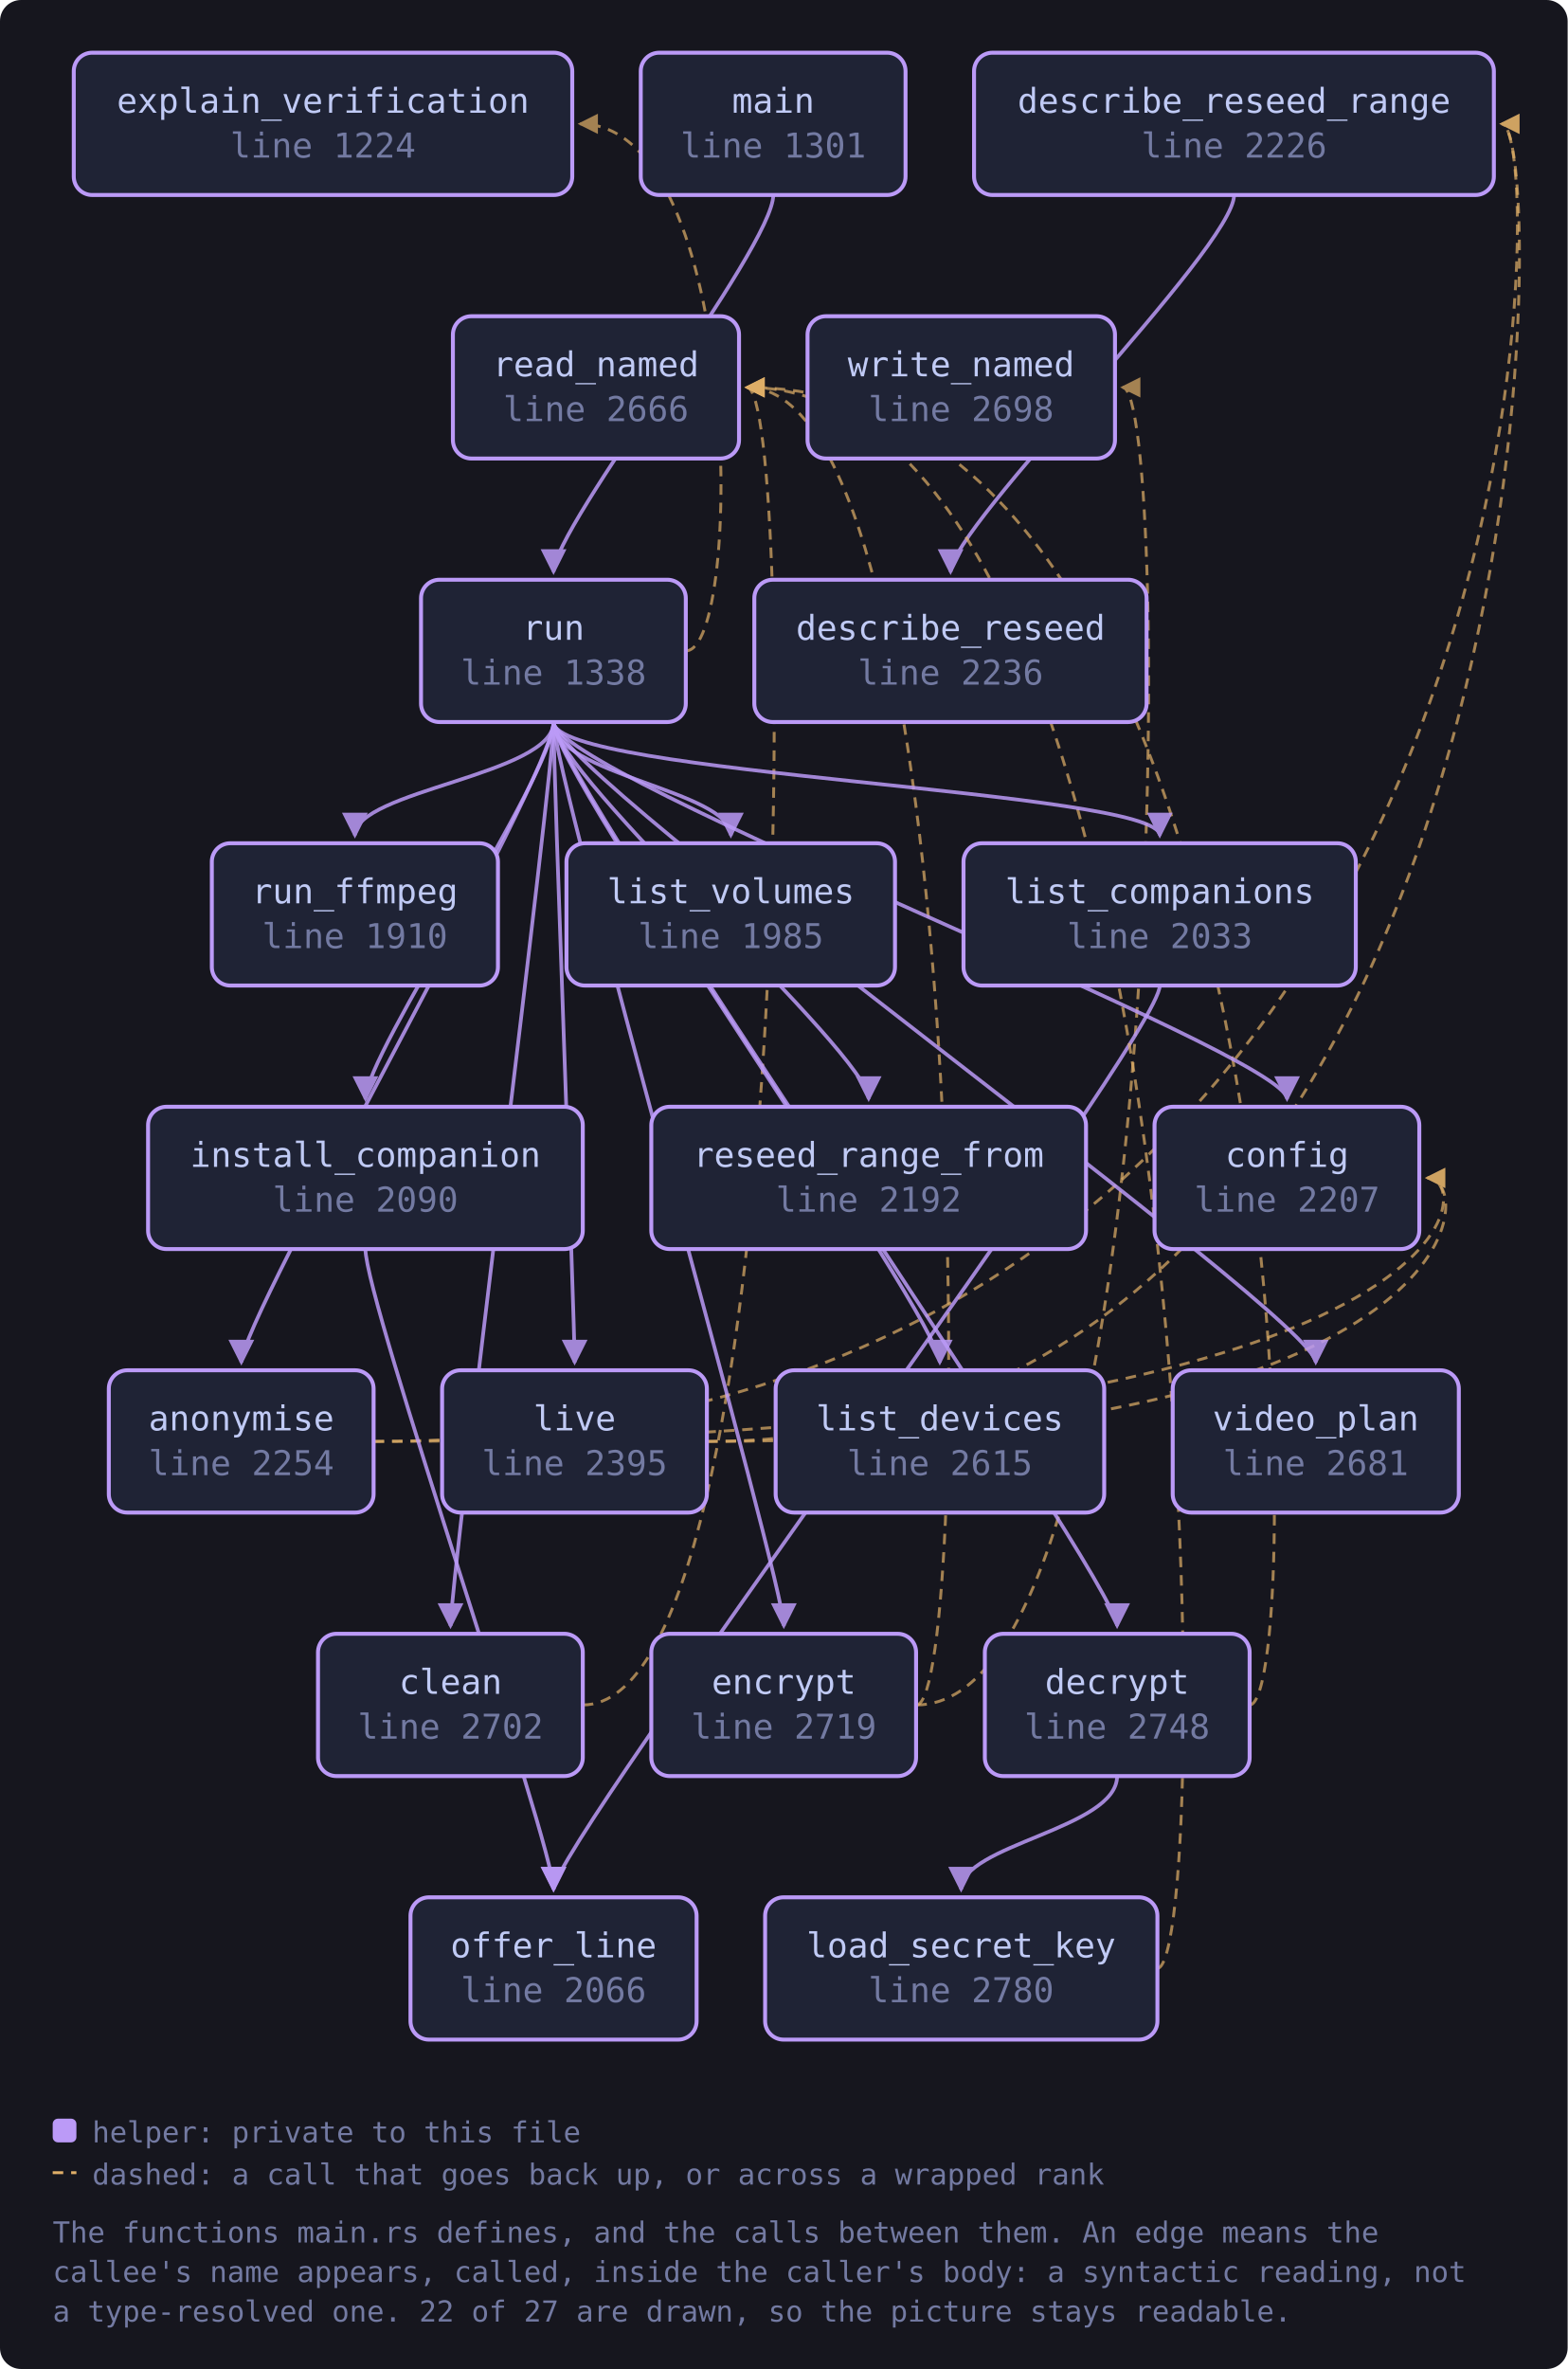
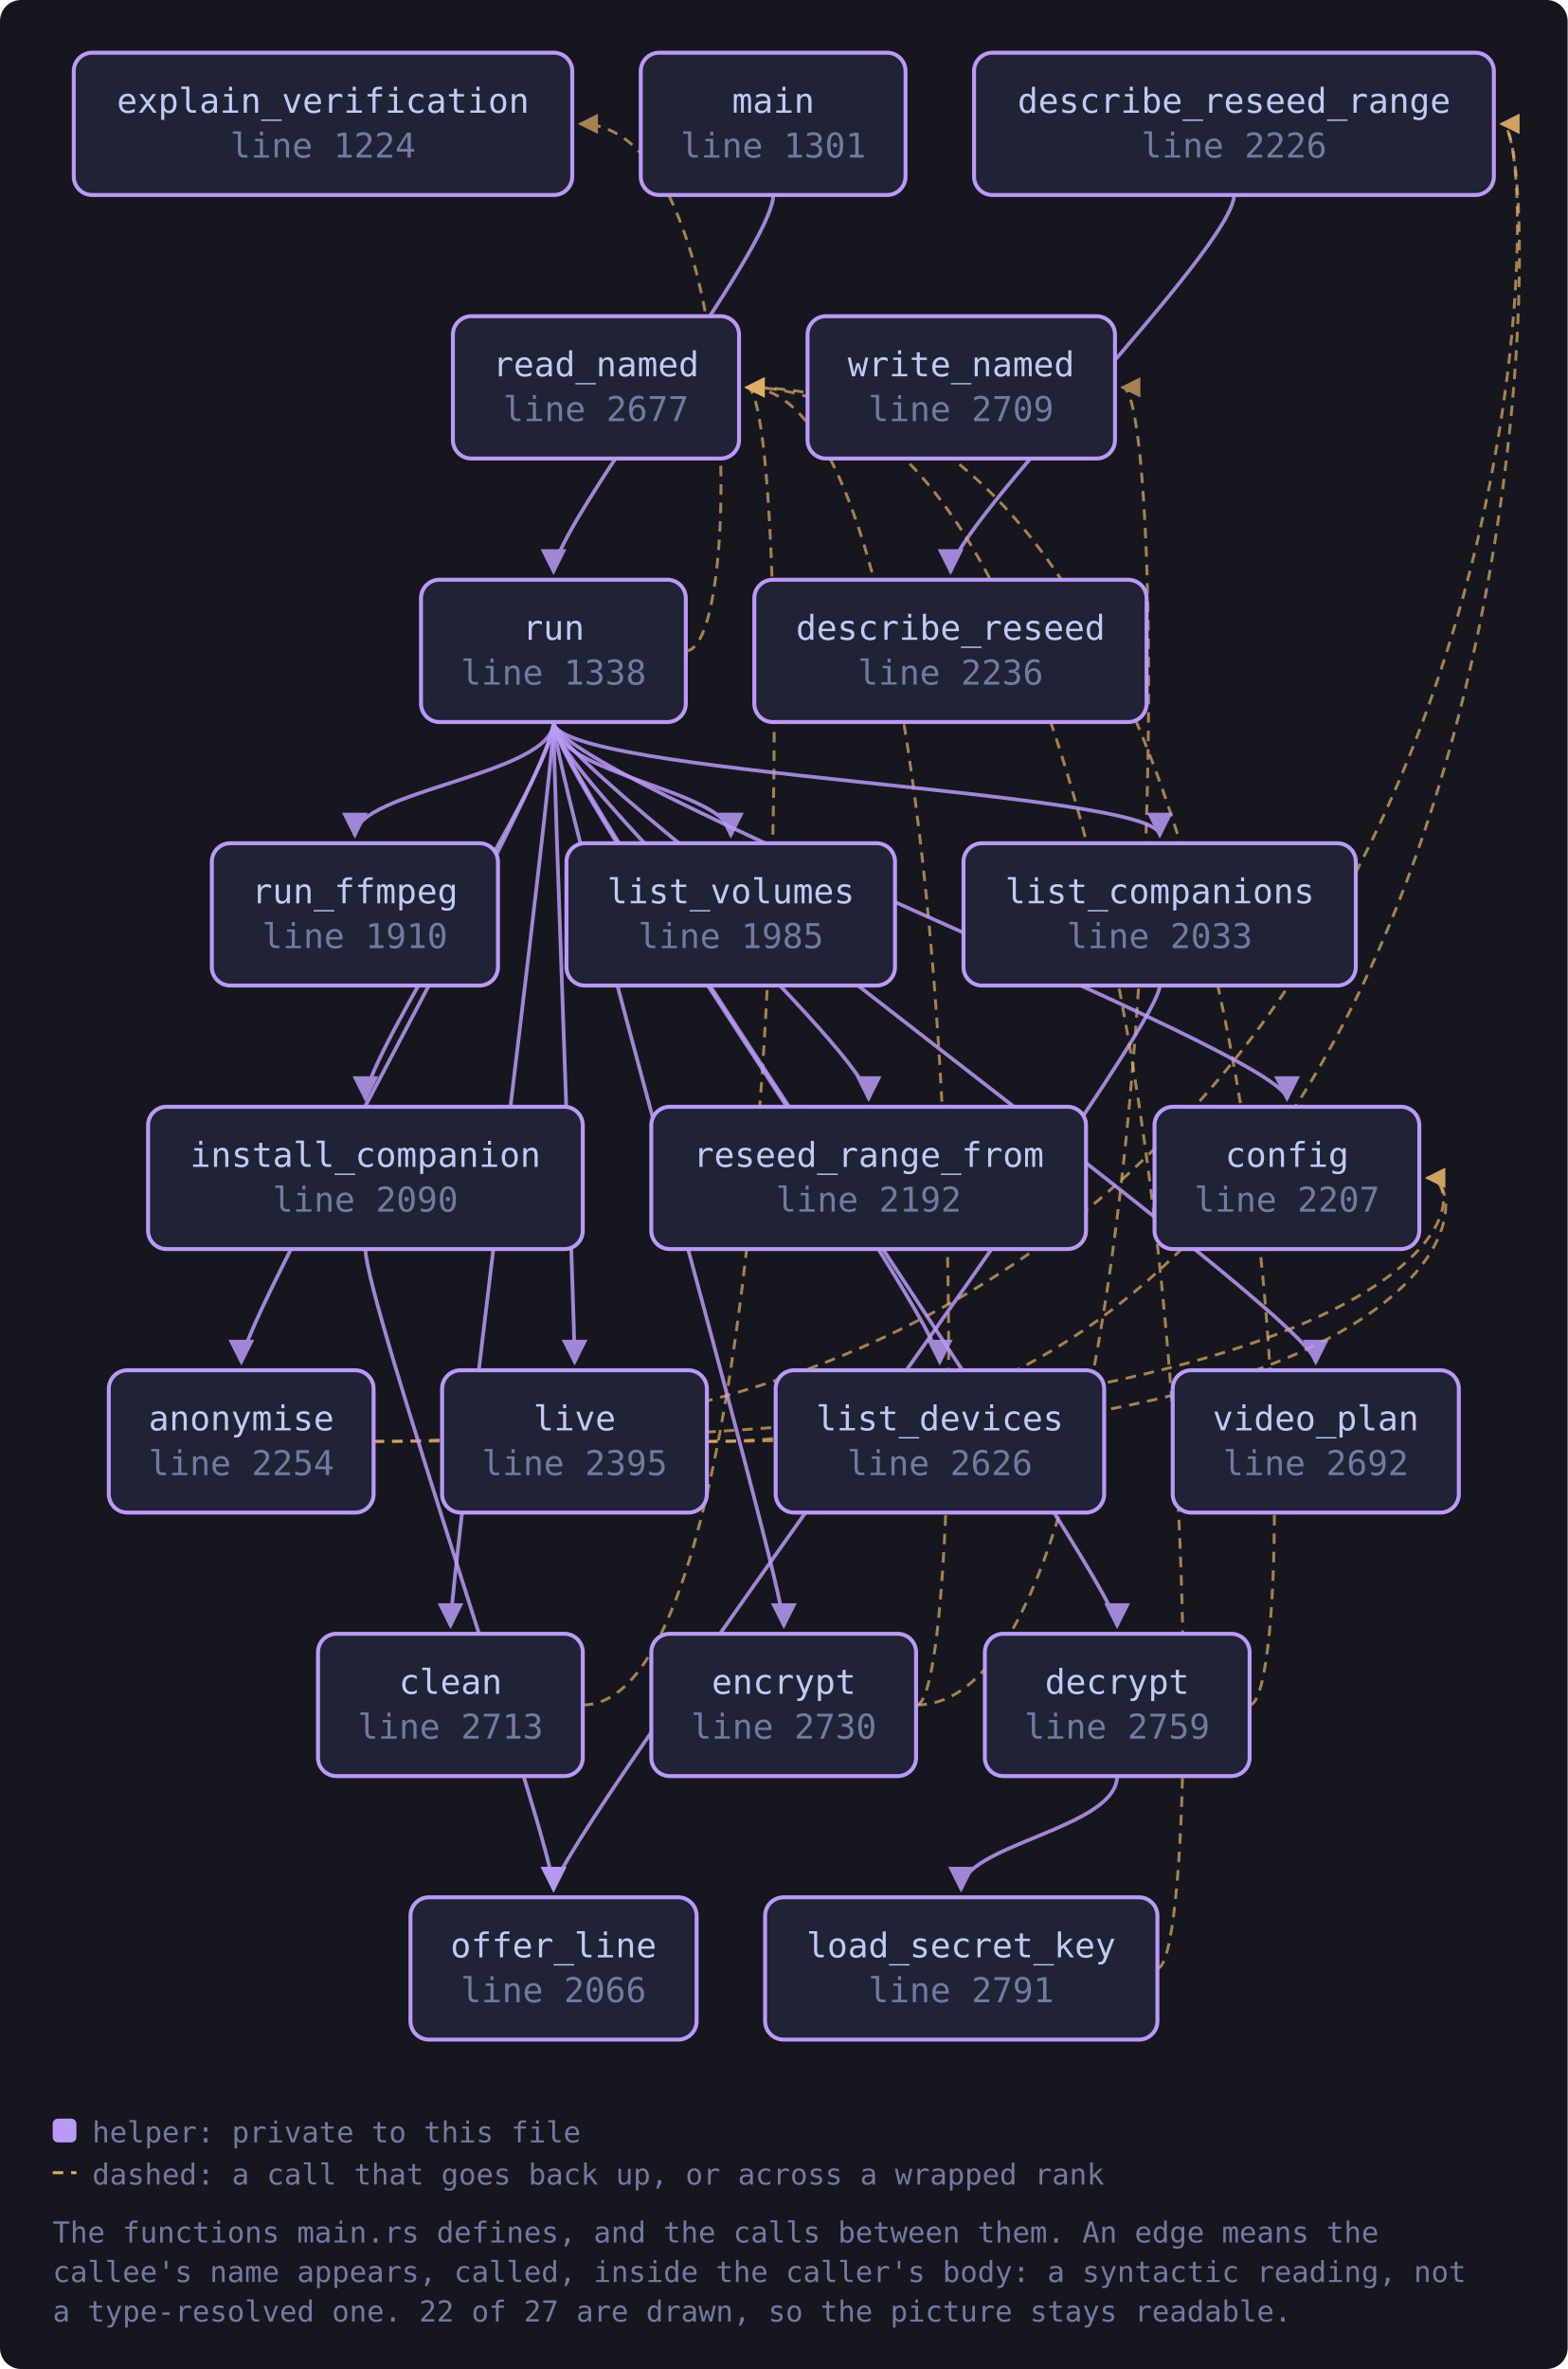
<svg xmlns="http://www.w3.org/2000/svg" viewBox="0 0 595 899" width="595" height="899" style="max-width:100%;height:auto" role="img" aria-label="flowchart">
  <defs>
    <marker id="a-muted" viewBox="0 0 8 8" refX="7" refY="4" markerWidth="7" markerHeight="7" orient="auto-start-reverse">
      <path d="M0 0 L8 4 L0 8 z" fill="var(--muted, #737aa2)" />
    </marker>
    <marker id="a-warn" viewBox="0 0 8 8" refX="7" refY="4" markerWidth="7" markerHeight="7" orient="auto-start-reverse">
      <path d="M0 0 L8 4 L0 8 z" fill="var(--warn, #e0af68)" />
    </marker>
    <marker id="a-accent" viewBox="0 0 8 8" refX="7" refY="4" markerWidth="7" markerHeight="7" orient="auto-start-reverse">
      <path d="M0 0 L8 4 L0 8 z" fill="var(--accent, #7aa2f7)" />
    </marker>
    <marker id="a-cyan" viewBox="0 0 8 8" refX="7" refY="4" markerWidth="7" markerHeight="7" orient="auto-start-reverse">
      <path d="M0 0 L8 4 L0 8 z" fill="var(--cyan, #7dcfff)" />
    </marker>
    <marker id="a-accent-2" viewBox="0 0 8 8" refX="7" refY="4" markerWidth="7" markerHeight="7" orient="auto-start-reverse">
      <path d="M0 0 L8 4 L0 8 z" fill="var(--accent-2, #bb9af7)" />
    </marker>
  </defs>
  <rect x="0" y="0" width="595" height="899" fill="var(--bg-inset, #16161e)" rx="8" />
  <path d="M141.8 547.0 C 560.8 547.0, 560.8 447.0, 541.8 447.0" fill="none" stroke="var(--warn, #e0af68)" stroke-width="1.1" opacity="0.7" stroke-dasharray="4 3" marker-end="url(#a-warn)" />
  <path d="M141.8 547.0 C 589.0 547.0, 589.0 47.0, 570.0 47.0" fill="none" stroke="var(--warn, #e0af68)" stroke-width="1.1" opacity="0.7" stroke-dasharray="4 3" marker-end="url(#a-warn)" />
  <path d="M221.2 647.0 C 302.5 647.0, 302.5 147.0, 283.5 147.0" fill="none" stroke="var(--warn, #e0af68)" stroke-width="1.1" opacity="0.7" stroke-dasharray="4 3" marker-end="url(#a-warn)" />
  <path d="M424.0 674.0 C 424.0 694.0, 364.8 700.0, 364.8 717.0" fill="none" stroke="var(--accent-2, #bb9af7)" stroke-width="1.4" opacity="0.85" marker-end="url(#a-accent-2)" />
  <path d="M474.3 647.0 C 496.3 647.0, 496.3 147.0, 283.5 147.0" fill="none" stroke="var(--warn, #e0af68)" stroke-width="1.1" opacity="0.7" stroke-dasharray="4 3" marker-end="url(#a-warn)" />
  <path d="M468.4 74.0 C 468.4 94.0, 360.8 200.0, 360.8 217.0" fill="none" stroke="var(--accent-2, #bb9af7)" stroke-width="1.4" opacity="0.85" marker-end="url(#a-accent-2)" />
  <path d="M347.8 647.0 C 369.8 647.0, 369.8 147.0, 283.5 147.0" fill="none" stroke="var(--warn, #e0af68)" stroke-width="1.1" opacity="0.7" stroke-dasharray="4 3" marker-end="url(#a-warn)" />
  <path d="M347.8 647.0 C 445.1 647.0, 445.1 147.0, 426.1 147.0" fill="none" stroke="var(--warn, #e0af68)" stroke-width="1.1" opacity="0.7" stroke-dasharray="4 3" marker-end="url(#a-warn)" />
  <path d="M138.7 474.0 C 138.7 494.0, 210.1 700.0, 210.1 717.0" fill="none" stroke="var(--accent-2, #bb9af7)" stroke-width="1.4" opacity="0.85" marker-end="url(#a-accent-2)" />
  <path d="M440.2 374.0 C 440.2 394.0, 210.1 700.0, 210.1 717.0" fill="none" stroke="var(--accent-2, #bb9af7)" stroke-width="1.4" opacity="0.85" marker-end="url(#a-accent-2)" />
  <path d="M268.4 547.0 C 560.8 547.0, 560.8 447.0, 541.8 447.0" fill="none" stroke="var(--warn, #e0af68)" stroke-width="1.1" opacity="0.7" stroke-dasharray="4 3" marker-end="url(#a-warn)" />
  <path d="M268.4 547.0 C 589.0 547.0, 589.0 47.0, 570.0 47.0" fill="none" stroke="var(--warn, #e0af68)" stroke-width="1.1" opacity="0.7" stroke-dasharray="4 3" marker-end="url(#a-warn)" />
  <path d="M439.2 747.0 C 461.2 747.0, 461.2 147.0, 283.5 147.0" fill="none" stroke="var(--warn, #e0af68)" stroke-width="1.1" opacity="0.7" stroke-dasharray="4 3" marker-end="url(#a-warn)" />
  <path d="M293.5 74.0 C 293.5 94.0, 210.1 200.0, 210.1 217.0" fill="none" stroke="var(--accent-2, #bb9af7)" stroke-width="1.4" opacity="0.85" marker-end="url(#a-accent-2)" />
  <path d="M210.1 274.0 C 210.1 294.0, 91.6 500.0, 91.6 517.0" fill="none" stroke="var(--accent-2, #bb9af7)" stroke-width="1.4" opacity="0.85" marker-end="url(#a-accent-2)" />
  <path d="M210.1 274.0 C 210.1 294.0, 171.0 600.0, 171.0 617.0" fill="none" stroke="var(--accent-2, #bb9af7)" stroke-width="1.4" opacity="0.85" marker-end="url(#a-accent-2)" />
  <path d="M210.1 274.0 C 210.1 294.0, 488.5 400.0, 488.5 417.0" fill="none" stroke="var(--accent-2, #bb9af7)" stroke-width="1.4" opacity="0.85" marker-end="url(#a-accent-2)" />
  <path d="M210.1 274.0 C 210.1 294.0, 424.0 600.0, 424.0 617.0" fill="none" stroke="var(--accent-2, #bb9af7)" stroke-width="1.4" opacity="0.85" marker-end="url(#a-accent-2)" />
  <path d="M210.1 274.0 C 210.1 294.0, 297.5 600.0, 297.5 617.0" fill="none" stroke="var(--accent-2, #bb9af7)" stroke-width="1.4" opacity="0.85" marker-end="url(#a-accent-2)" />
  <path d="M260.3 247.0 C 282.3 247.0, 282.3 47.0, 220.2 47.0" fill="none" stroke="var(--warn, #e0af68)" stroke-width="1.1" opacity="0.7" stroke-dasharray="4 3" marker-end="url(#a-warn)" />
  <path d="M210.1 274.0 C 210.1 294.0, 138.7 400.0, 138.7 417.0" fill="none" stroke="var(--accent-2, #bb9af7)" stroke-width="1.4" opacity="0.85" marker-end="url(#a-accent-2)" />
  <path d="M210.1 274.0 C 210.1 294.0, 440.2 300.0, 440.2 317.0" fill="none" stroke="var(--accent-2, #bb9af7)" stroke-width="1.4" opacity="0.85" marker-end="url(#a-accent-2)" />
  <path d="M210.1 274.0 C 210.1 294.0, 356.7 500.0, 356.7 517.0" fill="none" stroke="var(--accent-2, #bb9af7)" stroke-width="1.4" opacity="0.85" marker-end="url(#a-accent-2)" />
  <path d="M210.1 274.0 C 210.1 294.0, 277.4 300.0, 277.4 317.0" fill="none" stroke="var(--accent-2, #bb9af7)" stroke-width="1.4" opacity="0.85" marker-end="url(#a-accent-2)" />
  <path d="M210.1 274.0 C 210.1 294.0, 218.1 500.0, 218.1 517.0" fill="none" stroke="var(--accent-2, #bb9af7)" stroke-width="1.4" opacity="0.85" marker-end="url(#a-accent-2)" />
  <path d="M210.1 274.0 C 210.1 294.0, 329.7 400.0, 329.7 417.0" fill="none" stroke="var(--accent-2, #bb9af7)" stroke-width="1.4" opacity="0.85" marker-end="url(#a-accent-2)" />
  <path d="M210.1 274.0 C 210.1 294.0, 134.7 300.0, 134.7 317.0" fill="none" stroke="var(--accent-2, #bb9af7)" stroke-width="1.4" opacity="0.85" marker-end="url(#a-accent-2)" />
  <path d="M210.1 274.0 C 210.1 294.0, 499.4 500.0, 499.4 517.0" fill="none" stroke="var(--accent-2, #bb9af7)" stroke-width="1.4" opacity="0.85" marker-end="url(#a-accent-2)" />
  <a href="https://github.com/tilas01/veilvoice/blob/main/crates/veilvoice-cli/src/main.rs#L1224" target="_blank" rel="noopener noreferrer">
    <rect x="28.0" y="20.0" width="189.2" height="54.0" rx="7" fill="var(--bg-soft, #1f2335)" stroke="var(--accent-2, #bb9af7)" stroke-width="1.5" />
    <text x="122.6" y="42.8" font-family="ui-monospace, SFMono-Regular, Menlo, Consolas, monospace" font-size="13" fill="var(--fg, #c0caf5)" text-anchor="middle">explain_verification</text>
    <text x="122.6" y="59.8" font-family="ui-monospace, SFMono-Regular, Menlo, Consolas, monospace" font-size="13" fill="var(--muted, #737aa2)" text-anchor="middle">line 1224</text>
  </a>
  <a href="https://github.com/tilas01/veilvoice/blob/main/crates/veilvoice-cli/src/main.rs#L1301" target="_blank" rel="noopener noreferrer">
    <rect x="243.2" y="20.0" width="100.5" height="54.0" rx="7" fill="var(--bg-soft, #1f2335)" stroke="var(--accent-2, #bb9af7)" stroke-width="1.5" />
    <text x="293.5" y="42.8" font-family="ui-monospace, SFMono-Regular, Menlo, Consolas, monospace" font-size="13" fill="var(--fg, #c0caf5)" text-anchor="middle">main</text>
    <text x="293.5" y="59.8" font-family="ui-monospace, SFMono-Regular, Menlo, Consolas, monospace" font-size="13" fill="var(--muted, #737aa2)" text-anchor="middle">line 1301</text>
  </a>
  <a href="https://github.com/tilas01/veilvoice/blob/main/crates/veilvoice-cli/src/main.rs#L1338" target="_blank" rel="noopener noreferrer">
    <rect x="159.8" y="220.0" width="100.5" height="54.0" rx="7" fill="var(--bg-soft, #1f2335)" stroke="var(--accent-2, #bb9af7)" stroke-width="1.5" />
    <text x="210.1" y="242.8" font-family="ui-monospace, SFMono-Regular, Menlo, Consolas, monospace" font-size="13" fill="var(--fg, #c0caf5)" text-anchor="middle">run</text>
    <text x="210.1" y="259.8" font-family="ui-monospace, SFMono-Regular, Menlo, Consolas, monospace" font-size="13" fill="var(--muted, #737aa2)" text-anchor="middle">line 1338</text>
  </a>
  <a href="https://github.com/tilas01/veilvoice/blob/main/crates/veilvoice-cli/src/main.rs#L1910" target="_blank" rel="noopener noreferrer">
    <rect x="80.4" y="320.0" width="108.6" height="54.0" rx="7" fill="var(--bg-soft, #1f2335)" stroke="var(--accent-2, #bb9af7)" stroke-width="1.5" />
    <text x="134.7" y="342.8" font-family="ui-monospace, SFMono-Regular, Menlo, Consolas, monospace" font-size="13" fill="var(--fg, #c0caf5)" text-anchor="middle">run_ffmpeg</text>
    <text x="134.7" y="359.8" font-family="ui-monospace, SFMono-Regular, Menlo, Consolas, monospace" font-size="13" fill="var(--muted, #737aa2)" text-anchor="middle">line 1910</text>
  </a>
  <a href="https://github.com/tilas01/veilvoice/blob/main/crates/veilvoice-cli/src/main.rs#L1985" target="_blank" rel="noopener noreferrer">
    <rect x="215.0" y="320.0" width="124.7" height="54.0" rx="7" fill="var(--bg-soft, #1f2335)" stroke="var(--accent-2, #bb9af7)" stroke-width="1.5" />
    <text x="277.4" y="342.8" font-family="ui-monospace, SFMono-Regular, Menlo, Consolas, monospace" font-size="13" fill="var(--fg, #c0caf5)" text-anchor="middle">list_volumes</text>
    <text x="277.4" y="359.8" font-family="ui-monospace, SFMono-Regular, Menlo, Consolas, monospace" font-size="13" fill="var(--muted, #737aa2)" text-anchor="middle">line 1985</text>
  </a>
  <a href="https://github.com/tilas01/veilvoice/blob/main/crates/veilvoice-cli/src/main.rs#L2033" target="_blank" rel="noopener noreferrer">
    <rect x="365.7" y="320.0" width="148.9" height="54.0" rx="7" fill="var(--bg-soft, #1f2335)" stroke="var(--accent-2, #bb9af7)" stroke-width="1.5" />
    <text x="440.2" y="342.8" font-family="ui-monospace, SFMono-Regular, Menlo, Consolas, monospace" font-size="13" fill="var(--fg, #c0caf5)" text-anchor="middle">list_companions</text>
    <text x="440.2" y="359.8" font-family="ui-monospace, SFMono-Regular, Menlo, Consolas, monospace" font-size="13" fill="var(--muted, #737aa2)" text-anchor="middle">line 2033</text>
  </a>
  <a href="https://github.com/tilas01/veilvoice/blob/main/crates/veilvoice-cli/src/main.rs#L2066" target="_blank" rel="noopener noreferrer">
    <rect x="155.8" y="720.0" width="108.6" height="54.0" rx="7" fill="var(--bg-soft, #1f2335)" stroke="var(--accent-2, #bb9af7)" stroke-width="1.5" />
    <text x="210.1" y="742.8" font-family="ui-monospace, SFMono-Regular, Menlo, Consolas, monospace" font-size="13" fill="var(--fg, #c0caf5)" text-anchor="middle">offer_line</text>
    <text x="210.1" y="759.8" font-family="ui-monospace, SFMono-Regular, Menlo, Consolas, monospace" font-size="13" fill="var(--muted, #737aa2)" text-anchor="middle">line 2066</text>
  </a>
  <a href="https://github.com/tilas01/veilvoice/blob/main/crates/veilvoice-cli/src/main.rs#L2090" target="_blank" rel="noopener noreferrer">
    <rect x="56.2" y="420.0" width="165.0" height="54.0" rx="7" fill="var(--bg-soft, #1f2335)" stroke="var(--accent-2, #bb9af7)" stroke-width="1.5" />
    <text x="138.7" y="442.8" font-family="ui-monospace, SFMono-Regular, Menlo, Consolas, monospace" font-size="13" fill="var(--fg, #c0caf5)" text-anchor="middle">install_companion</text>
    <text x="138.7" y="459.8" font-family="ui-monospace, SFMono-Regular, Menlo, Consolas, monospace" font-size="13" fill="var(--muted, #737aa2)" text-anchor="middle">line 2090</text>
  </a>
  <a href="https://github.com/tilas01/veilvoice/blob/main/crates/veilvoice-cli/src/main.rs#L2192" target="_blank" rel="noopener noreferrer">
    <rect x="247.2" y="420.0" width="165.0" height="54.0" rx="7" fill="var(--bg-soft, #1f2335)" stroke="var(--accent-2, #bb9af7)" stroke-width="1.5" />
    <text x="329.7" y="442.8" font-family="ui-monospace, SFMono-Regular, Menlo, Consolas, monospace" font-size="13" fill="var(--fg, #c0caf5)" text-anchor="middle">reseed_range_from</text>
    <text x="329.7" y="459.8" font-family="ui-monospace, SFMono-Regular, Menlo, Consolas, monospace" font-size="13" fill="var(--muted, #737aa2)" text-anchor="middle">line 2192</text>
  </a>
  <a href="https://github.com/tilas01/veilvoice/blob/main/crates/veilvoice-cli/src/main.rs#L2207" target="_blank" rel="noopener noreferrer">
    <rect x="438.2" y="420.0" width="100.5" height="54.0" rx="7" fill="var(--bg-soft, #1f2335)" stroke="var(--accent-2, #bb9af7)" stroke-width="1.5" />
    <text x="488.5" y="442.8" font-family="ui-monospace, SFMono-Regular, Menlo, Consolas, monospace" font-size="13" fill="var(--fg, #c0caf5)" text-anchor="middle">config</text>
    <text x="488.5" y="459.8" font-family="ui-monospace, SFMono-Regular, Menlo, Consolas, monospace" font-size="13" fill="var(--muted, #737aa2)" text-anchor="middle">line 2207</text>
  </a>
  <a href="https://github.com/tilas01/veilvoice/blob/main/crates/veilvoice-cli/src/main.rs#L2226" target="_blank" rel="noopener noreferrer">
    <rect x="369.7" y="20.0" width="197.3" height="54.0" rx="7" fill="var(--bg-soft, #1f2335)" stroke="var(--accent-2, #bb9af7)" stroke-width="1.5" />
    <text x="468.4" y="42.8" font-family="ui-monospace, SFMono-Regular, Menlo, Consolas, monospace" font-size="13" fill="var(--fg, #c0caf5)" text-anchor="middle">describe_reseed_range</text>
    <text x="468.4" y="59.8" font-family="ui-monospace, SFMono-Regular, Menlo, Consolas, monospace" font-size="13" fill="var(--muted, #737aa2)" text-anchor="middle">line 2226</text>
  </a>
  <a href="https://github.com/tilas01/veilvoice/blob/main/crates/veilvoice-cli/src/main.rs#L2236" target="_blank" rel="noopener noreferrer">
    <rect x="286.3" y="220.0" width="148.9" height="54.0" rx="7" fill="var(--bg-soft, #1f2335)" stroke="var(--accent-2, #bb9af7)" stroke-width="1.5" />
    <text x="360.8" y="242.8" font-family="ui-monospace, SFMono-Regular, Menlo, Consolas, monospace" font-size="13" fill="var(--fg, #c0caf5)" text-anchor="middle">describe_reseed</text>
    <text x="360.8" y="259.8" font-family="ui-monospace, SFMono-Regular, Menlo, Consolas, monospace" font-size="13" fill="var(--muted, #737aa2)" text-anchor="middle">line 2236</text>
  </a>
  <a href="https://github.com/tilas01/veilvoice/blob/main/crates/veilvoice-cli/src/main.rs#L2254" target="_blank" rel="noopener noreferrer">
    <rect x="41.3" y="520.0" width="100.5" height="54.0" rx="7" fill="var(--bg-soft, #1f2335)" stroke="var(--accent-2, #bb9af7)" stroke-width="1.5" />
    <text x="91.6" y="542.8" font-family="ui-monospace, SFMono-Regular, Menlo, Consolas, monospace" font-size="13" fill="var(--fg, #c0caf5)" text-anchor="middle">anonymise</text>
    <text x="91.6" y="559.8" font-family="ui-monospace, SFMono-Regular, Menlo, Consolas, monospace" font-size="13" fill="var(--muted, #737aa2)" text-anchor="middle">line 2254</text>
  </a>
  <a href="https://github.com/tilas01/veilvoice/blob/main/crates/veilvoice-cli/src/main.rs#L2395" target="_blank" rel="noopener noreferrer">
    <rect x="167.8" y="520.0" width="100.5" height="54.0" rx="7" fill="var(--bg-soft, #1f2335)" stroke="var(--accent-2, #bb9af7)" stroke-width="1.5" />
    <text x="218.1" y="542.8" font-family="ui-monospace, SFMono-Regular, Menlo, Consolas, monospace" font-size="13" fill="var(--fg, #c0caf5)" text-anchor="middle">live</text>
    <text x="218.1" y="559.8" font-family="ui-monospace, SFMono-Regular, Menlo, Consolas, monospace" font-size="13" fill="var(--muted, #737aa2)" text-anchor="middle">line 2395</text>
  </a>
-   <a href="https://github.com/tilas01/veilvoice/blob/main/crates/veilvoice-cli/src/main.rs#L2615" target="_blank" rel="noopener noreferrer">
+   <a href="https://github.com/tilas01/veilvoice/blob/main/crates/veilvoice-cli/src/main.rs#L2626" target="_blank" rel="noopener noreferrer">
    <rect x="294.4" y="520.0" width="124.7" height="54.0" rx="7" fill="var(--bg-soft, #1f2335)" stroke="var(--accent-2, #bb9af7)" stroke-width="1.5" />
    <text x="356.7" y="542.8" font-family="ui-monospace, SFMono-Regular, Menlo, Consolas, monospace" font-size="13" fill="var(--fg, #c0caf5)" text-anchor="middle">list_devices</text>
-     <text x="356.7" y="559.8" font-family="ui-monospace, SFMono-Regular, Menlo, Consolas, monospace" font-size="13" fill="var(--muted, #737aa2)" text-anchor="middle">line 2615</text>
+     <text x="356.7" y="559.8" font-family="ui-monospace, SFMono-Regular, Menlo, Consolas, monospace" font-size="13" fill="var(--muted, #737aa2)" text-anchor="middle">line 2626</text>
  </a>
-   <a href="https://github.com/tilas01/veilvoice/blob/main/crates/veilvoice-cli/src/main.rs#L2666" target="_blank" rel="noopener noreferrer">
+   <a href="https://github.com/tilas01/veilvoice/blob/main/crates/veilvoice-cli/src/main.rs#L2677" target="_blank" rel="noopener noreferrer">
    <rect x="171.9" y="120.0" width="108.6" height="54.0" rx="7" fill="var(--bg-soft, #1f2335)" stroke="var(--accent-2, #bb9af7)" stroke-width="1.5" />
    <text x="226.2" y="142.8" font-family="ui-monospace, SFMono-Regular, Menlo, Consolas, monospace" font-size="13" fill="var(--fg, #c0caf5)" text-anchor="middle">read_named</text>
-     <text x="226.2" y="159.8" font-family="ui-monospace, SFMono-Regular, Menlo, Consolas, monospace" font-size="13" fill="var(--muted, #737aa2)" text-anchor="middle">line 2666</text>
+     <text x="226.2" y="159.8" font-family="ui-monospace, SFMono-Regular, Menlo, Consolas, monospace" font-size="13" fill="var(--muted, #737aa2)" text-anchor="middle">line 2677</text>
  </a>
-   <a href="https://github.com/tilas01/veilvoice/blob/main/crates/veilvoice-cli/src/main.rs#L2681" target="_blank" rel="noopener noreferrer">
+   <a href="https://github.com/tilas01/veilvoice/blob/main/crates/veilvoice-cli/src/main.rs#L2692" target="_blank" rel="noopener noreferrer">
    <rect x="445.1" y="520.0" width="108.6" height="54.0" rx="7" fill="var(--bg-soft, #1f2335)" stroke="var(--accent-2, #bb9af7)" stroke-width="1.5" />
    <text x="499.4" y="542.8" font-family="ui-monospace, SFMono-Regular, Menlo, Consolas, monospace" font-size="13" fill="var(--fg, #c0caf5)" text-anchor="middle">video_plan</text>
-     <text x="499.4" y="559.8" font-family="ui-monospace, SFMono-Regular, Menlo, Consolas, monospace" font-size="13" fill="var(--muted, #737aa2)" text-anchor="middle">line 2681</text>
+     <text x="499.4" y="559.8" font-family="ui-monospace, SFMono-Regular, Menlo, Consolas, monospace" font-size="13" fill="var(--muted, #737aa2)" text-anchor="middle">line 2692</text>
  </a>
-   <a href="https://github.com/tilas01/veilvoice/blob/main/crates/veilvoice-cli/src/main.rs#L2698" target="_blank" rel="noopener noreferrer">
+   <a href="https://github.com/tilas01/veilvoice/blob/main/crates/veilvoice-cli/src/main.rs#L2709" target="_blank" rel="noopener noreferrer">
    <rect x="306.5" y="120.0" width="116.7" height="54.0" rx="7" fill="var(--bg-soft, #1f2335)" stroke="var(--accent-2, #bb9af7)" stroke-width="1.5" />
    <text x="364.8" y="142.8" font-family="ui-monospace, SFMono-Regular, Menlo, Consolas, monospace" font-size="13" fill="var(--fg, #c0caf5)" text-anchor="middle">write_named</text>
-     <text x="364.8" y="159.8" font-family="ui-monospace, SFMono-Regular, Menlo, Consolas, monospace" font-size="13" fill="var(--muted, #737aa2)" text-anchor="middle">line 2698</text>
+     <text x="364.8" y="159.8" font-family="ui-monospace, SFMono-Regular, Menlo, Consolas, monospace" font-size="13" fill="var(--muted, #737aa2)" text-anchor="middle">line 2709</text>
  </a>
-   <a href="https://github.com/tilas01/veilvoice/blob/main/crates/veilvoice-cli/src/main.rs#L2702" target="_blank" rel="noopener noreferrer">
+   <a href="https://github.com/tilas01/veilvoice/blob/main/crates/veilvoice-cli/src/main.rs#L2713" target="_blank" rel="noopener noreferrer">
    <rect x="120.7" y="620.0" width="100.5" height="54.0" rx="7" fill="var(--bg-soft, #1f2335)" stroke="var(--accent-2, #bb9af7)" stroke-width="1.5" />
    <text x="171.0" y="642.8" font-family="ui-monospace, SFMono-Regular, Menlo, Consolas, monospace" font-size="13" fill="var(--fg, #c0caf5)" text-anchor="middle">clean</text>
-     <text x="171.0" y="659.8" font-family="ui-monospace, SFMono-Regular, Menlo, Consolas, monospace" font-size="13" fill="var(--muted, #737aa2)" text-anchor="middle">line 2702</text>
+     <text x="171.0" y="659.8" font-family="ui-monospace, SFMono-Regular, Menlo, Consolas, monospace" font-size="13" fill="var(--muted, #737aa2)" text-anchor="middle">line 2713</text>
  </a>
-   <a href="https://github.com/tilas01/veilvoice/blob/main/crates/veilvoice-cli/src/main.rs#L2719" target="_blank" rel="noopener noreferrer">
+   <a href="https://github.com/tilas01/veilvoice/blob/main/crates/veilvoice-cli/src/main.rs#L2730" target="_blank" rel="noopener noreferrer">
    <rect x="247.2" y="620.0" width="100.5" height="54.0" rx="7" fill="var(--bg-soft, #1f2335)" stroke="var(--accent-2, #bb9af7)" stroke-width="1.5" />
    <text x="297.5" y="642.8" font-family="ui-monospace, SFMono-Regular, Menlo, Consolas, monospace" font-size="13" fill="var(--fg, #c0caf5)" text-anchor="middle">encrypt</text>
-     <text x="297.5" y="659.8" font-family="ui-monospace, SFMono-Regular, Menlo, Consolas, monospace" font-size="13" fill="var(--muted, #737aa2)" text-anchor="middle">line 2719</text>
+     <text x="297.5" y="659.8" font-family="ui-monospace, SFMono-Regular, Menlo, Consolas, monospace" font-size="13" fill="var(--muted, #737aa2)" text-anchor="middle">line 2730</text>
  </a>
-   <a href="https://github.com/tilas01/veilvoice/blob/main/crates/veilvoice-cli/src/main.rs#L2748" target="_blank" rel="noopener noreferrer">
+   <a href="https://github.com/tilas01/veilvoice/blob/main/crates/veilvoice-cli/src/main.rs#L2759" target="_blank" rel="noopener noreferrer">
    <rect x="373.8" y="620.0" width="100.5" height="54.0" rx="7" fill="var(--bg-soft, #1f2335)" stroke="var(--accent-2, #bb9af7)" stroke-width="1.5" />
    <text x="424.0" y="642.8" font-family="ui-monospace, SFMono-Regular, Menlo, Consolas, monospace" font-size="13" fill="var(--fg, #c0caf5)" text-anchor="middle">decrypt</text>
-     <text x="424.0" y="659.8" font-family="ui-monospace, SFMono-Regular, Menlo, Consolas, monospace" font-size="13" fill="var(--muted, #737aa2)" text-anchor="middle">line 2748</text>
+     <text x="424.0" y="659.8" font-family="ui-monospace, SFMono-Regular, Menlo, Consolas, monospace" font-size="13" fill="var(--muted, #737aa2)" text-anchor="middle">line 2759</text>
  </a>
-   <a href="https://github.com/tilas01/veilvoice/blob/main/crates/veilvoice-cli/src/main.rs#L2780" target="_blank" rel="noopener noreferrer">
+   <a href="https://github.com/tilas01/veilvoice/blob/main/crates/veilvoice-cli/src/main.rs#L2791" target="_blank" rel="noopener noreferrer">
    <rect x="290.4" y="720.0" width="148.9" height="54.0" rx="7" fill="var(--bg-soft, #1f2335)" stroke="var(--accent-2, #bb9af7)" stroke-width="1.5" />
    <text x="364.8" y="742.8" font-family="ui-monospace, SFMono-Regular, Menlo, Consolas, monospace" font-size="13" fill="var(--fg, #c0caf5)" text-anchor="middle">load_secret_key</text>
-     <text x="364.8" y="759.8" font-family="ui-monospace, SFMono-Regular, Menlo, Consolas, monospace" font-size="13" fill="var(--muted, #737aa2)" text-anchor="middle">line 2780</text>
+     <text x="364.8" y="759.8" font-family="ui-monospace, SFMono-Regular, Menlo, Consolas, monospace" font-size="13" fill="var(--muted, #737aa2)" text-anchor="middle">line 2791</text>
  </a>
  <rect x="20.0" y="804.0" width="9" height="9" rx="2" fill="var(--accent-2, #bb9af7)" />
  <text x="35.0" y="813.0" font-family="ui-monospace, SFMono-Regular, Menlo, Consolas, monospace" font-size="11" fill="var(--muted, #737aa2)">helper: private to this file</text>
  <path d="M20.0 824.5 L29.0 824.5" stroke="var(--warn, #e0af68)" stroke-width="1.1" stroke-dasharray="4 3" />
  <text x="35.0" y="829.0" font-family="ui-monospace, SFMono-Regular, Menlo, Consolas, monospace" font-size="11" fill="var(--muted, #737aa2)">dashed: a call that goes back up, or across a wrapped rank</text>
  <text x="20.0" y="851.0" font-family="ui-monospace, SFMono-Regular, Menlo, Consolas, monospace" font-size="11" fill="var(--muted, #737aa2)">The functions main.rs defines, and the calls between them. An edge means the</text>
  <text x="20.0" y="866.0" font-family="ui-monospace, SFMono-Regular, Menlo, Consolas, monospace" font-size="11" fill="var(--muted, #737aa2)">callee's name appears, called, inside the caller's body: a syntactic reading, not</text>
  <text x="20.0" y="881.0" font-family="ui-monospace, SFMono-Regular, Menlo, Consolas, monospace" font-size="11" fill="var(--muted, #737aa2)">a type-resolved one. 22 of 27 are drawn, so the picture stays readable.</text>
</svg>
